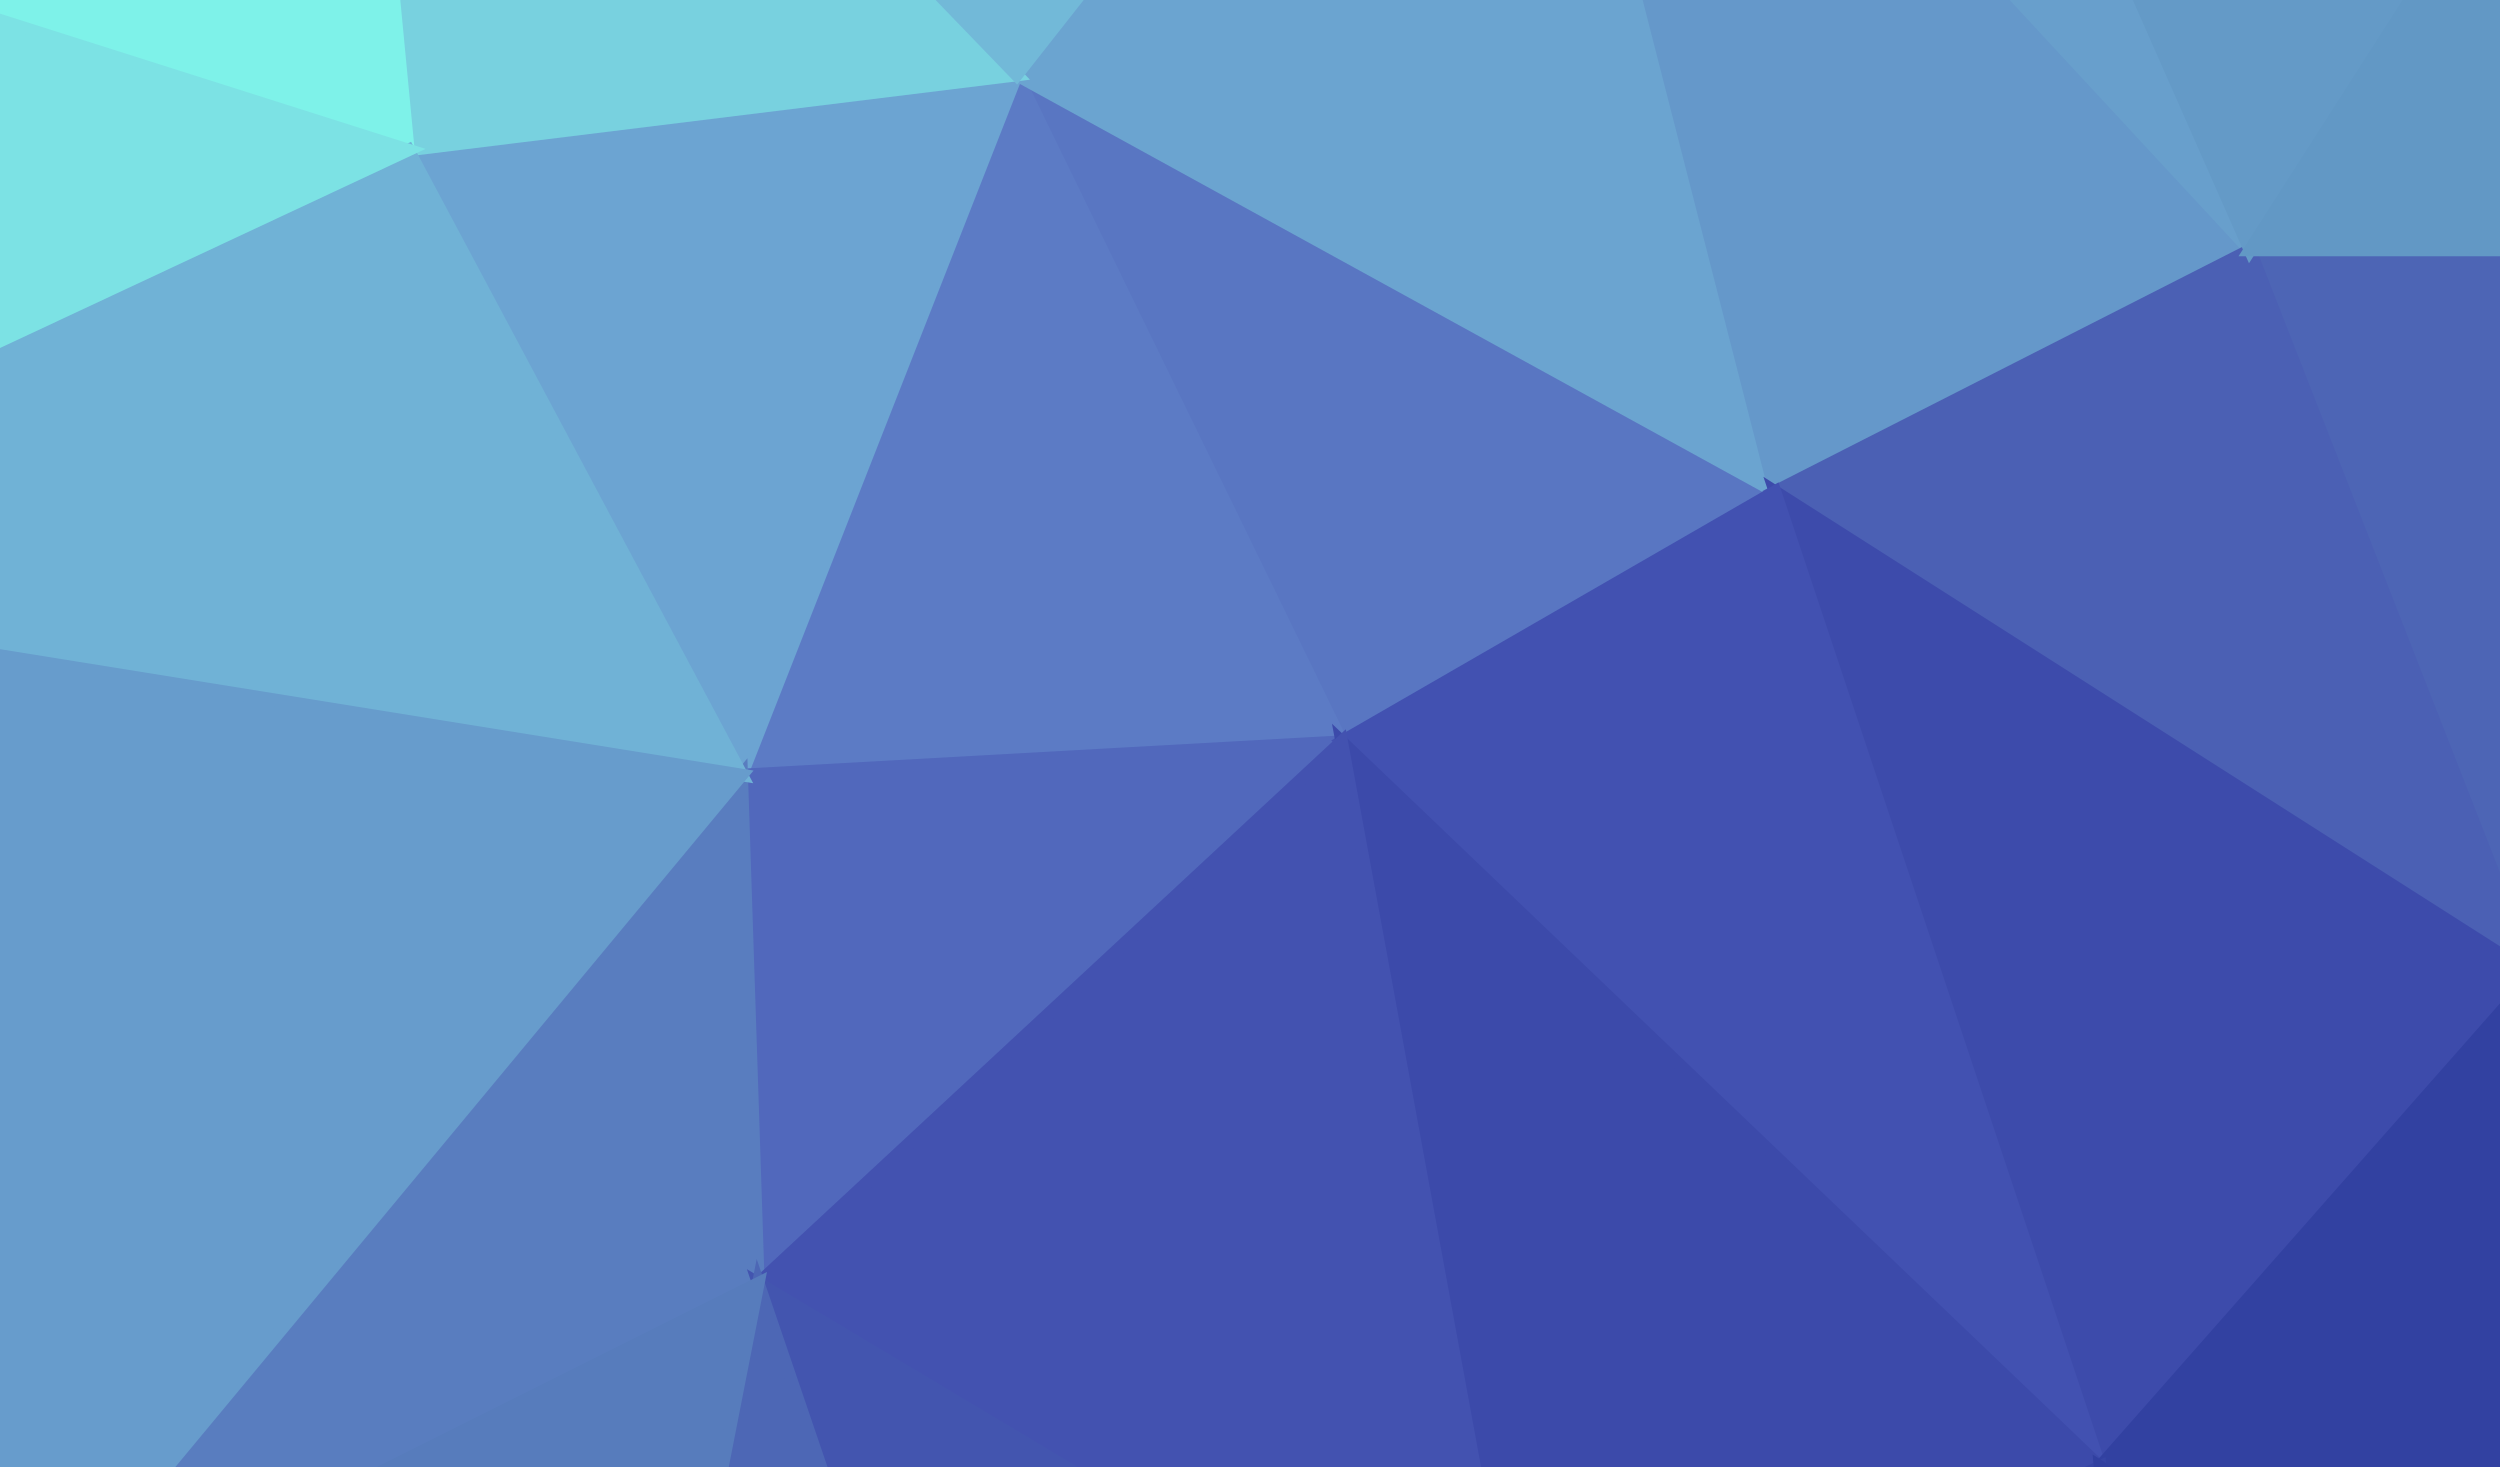
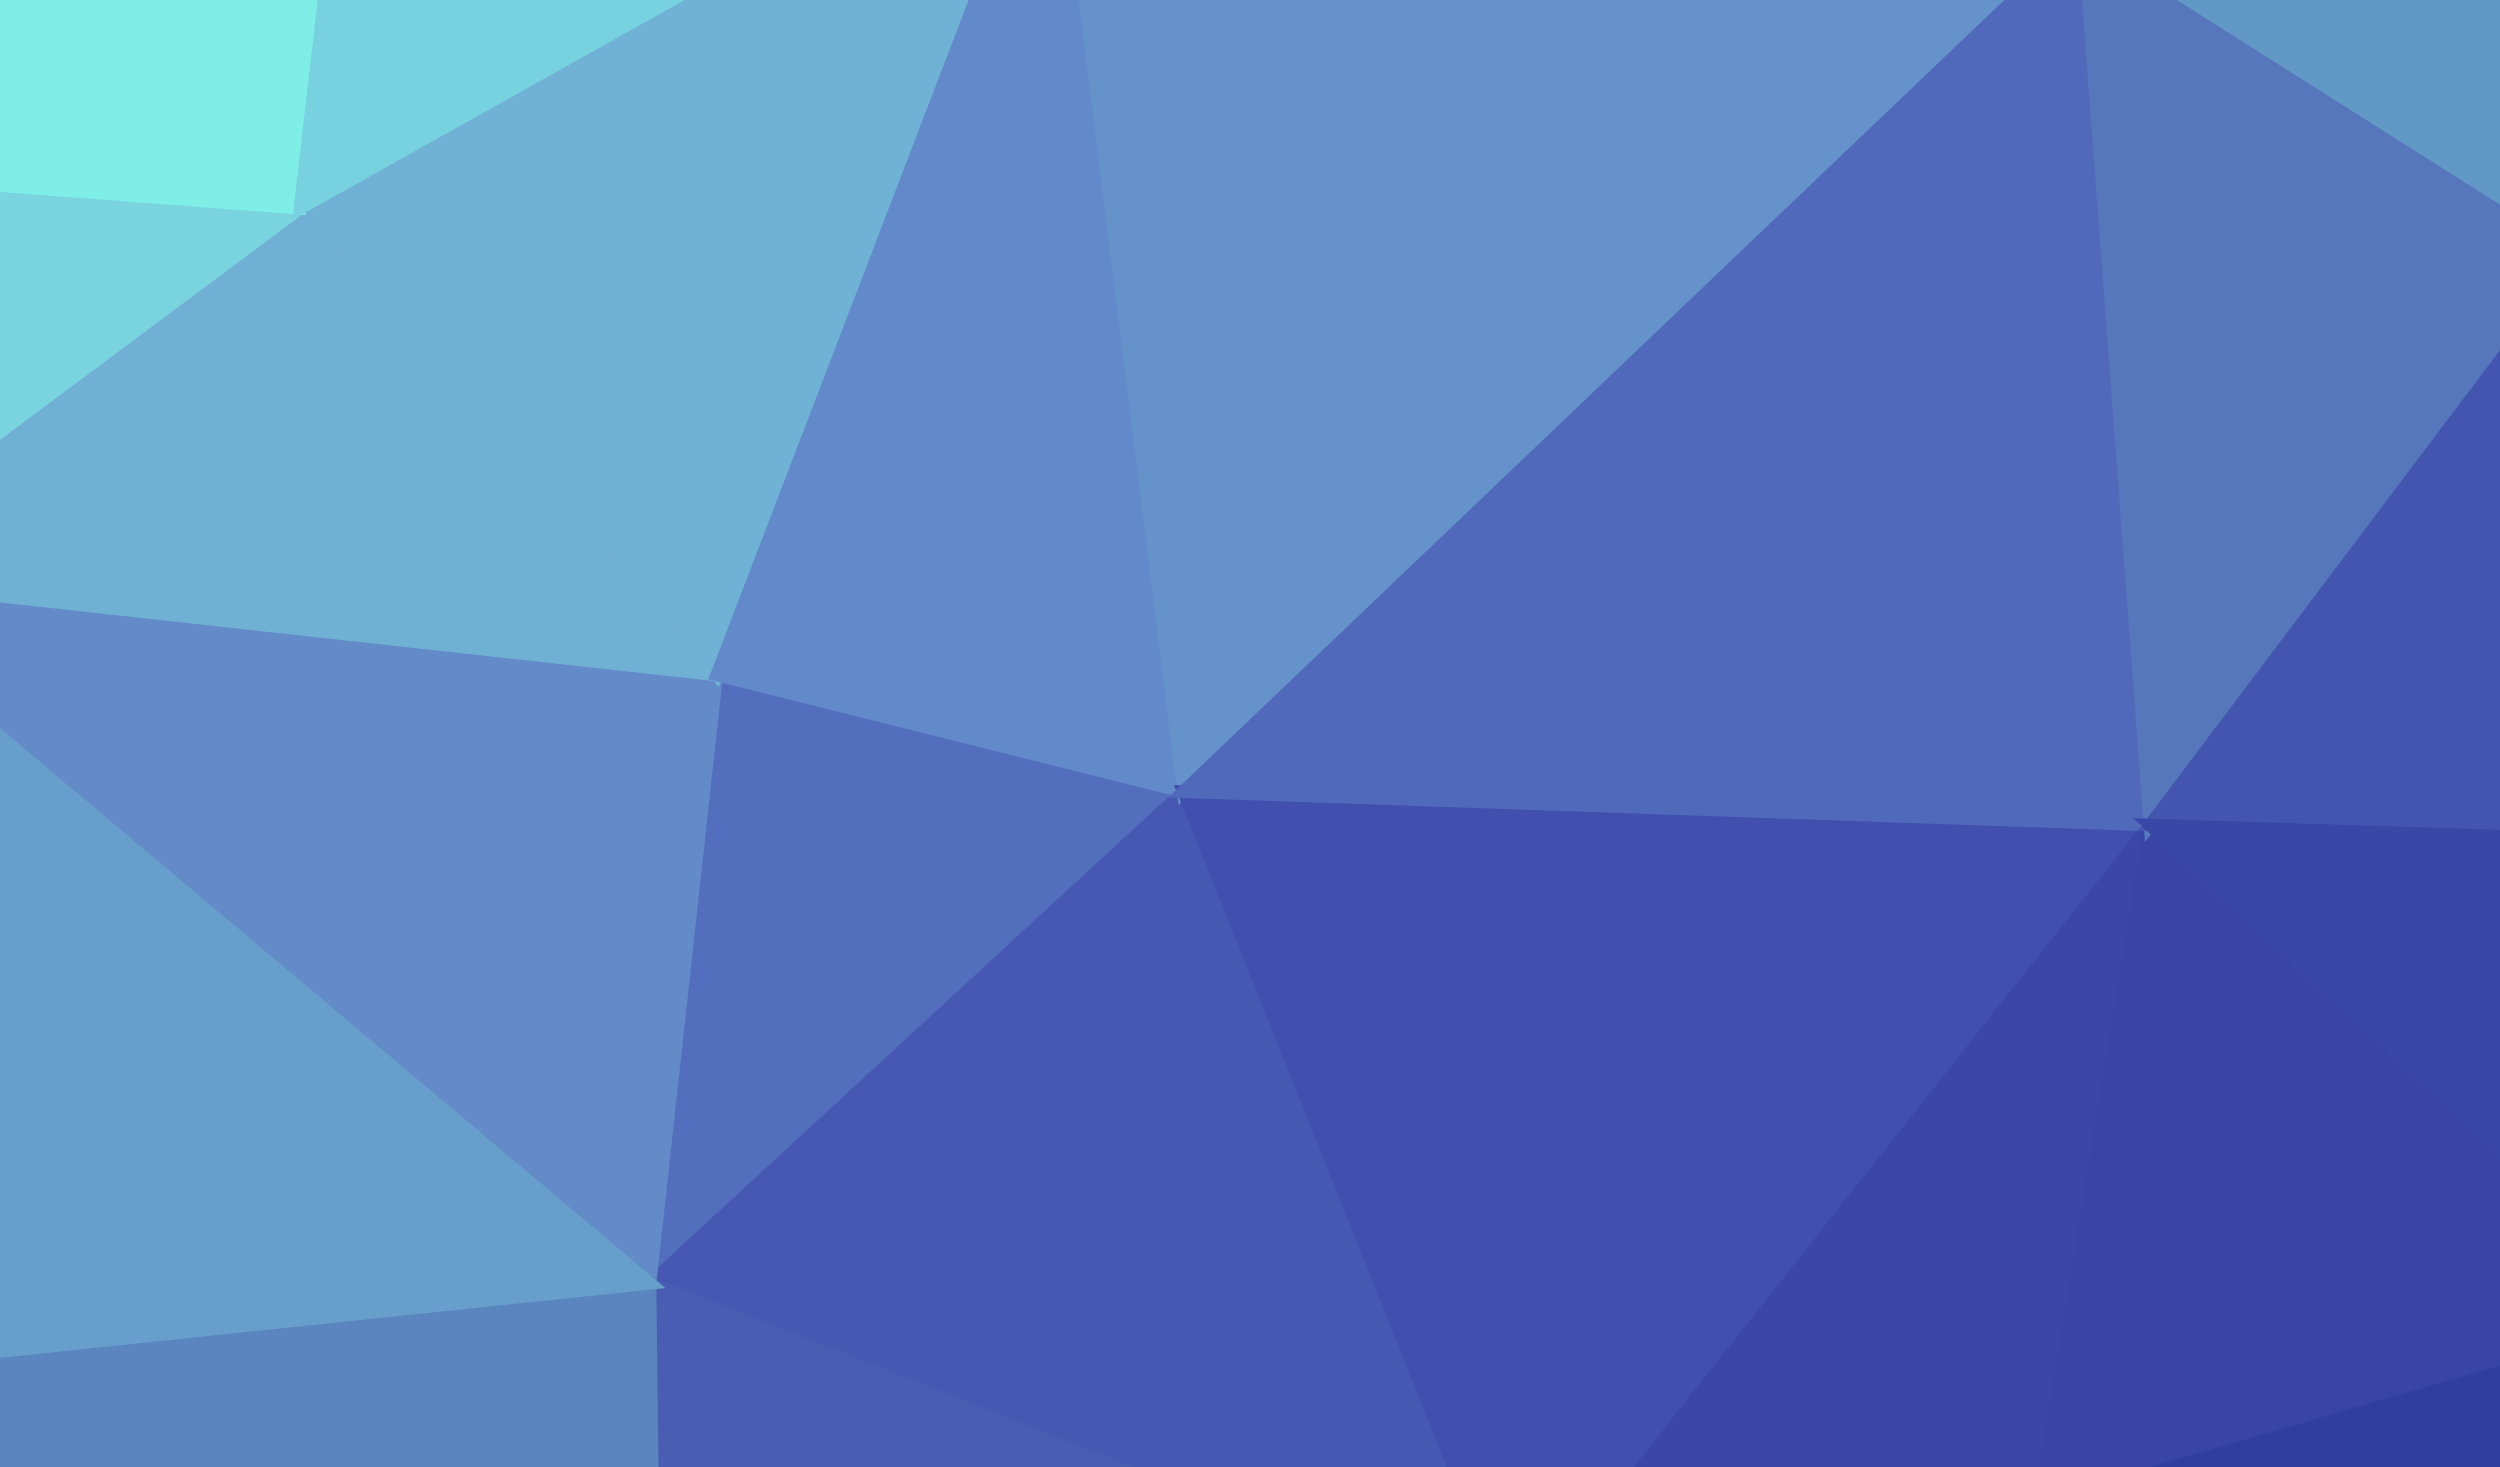
<svg xmlns="http://www.w3.org/2000/svg" width="300" height="176">
-   <path d="M161,89L213,59L122,9Z" fill="#5976c2" stroke="#5976c2" stroke-width="1.51" />
-   <path d="M122,9L89,93L161,89Z" fill="#5c7bc5" stroke="#5c7bc5" stroke-width="1.51" />
-   <path d="M213,59L181,-66L122,9Z" fill="#6ba4d0" stroke="#6ba4d0" stroke-width="1.51" />
-   <path d="M213,59L270,30L181,-66Z" fill="#6598ca" stroke="#6598ca" stroke-width="1.51" />
-   <path d="M313,30L270,30L304,117Z" fill="#4d65b5" stroke="#4d65b5" stroke-width="1.51" />
-   <path d="M122,9L49,18L89,93Z" fill="#6ca4d2" stroke="#6ca4d2" stroke-width="1.51" />
-   <path d="M40,-76L49,18L122,9Z" fill="#78d1df" stroke="#78d1df" stroke-width="1.51" />
-   <path d="M270,30L221,-81L181,-66Z" fill="#689fcc" stroke="#689fcc" stroke-width="1.51" />
-   <path d="M89,93L91,154L161,89Z" fill="#5168bc" stroke="#5168bc" stroke-width="1.51" />
-   <path d="M304,117L270,30L213,59Z" fill="#4b60b4" stroke="#4b60b4" stroke-width="1.51" />
-   <path d="M1,199L91,154L89,93Z" fill="#597dbf" stroke="#597dbf" stroke-width="1.51" />
-   <path d="M270,30L334,-70L221,-81Z" fill="#649ac7" stroke="#649ac7" stroke-width="1.51" />
-   <path d="M304,117L213,59L252,176Z" fill="#3d4bab" stroke="#3d4bab" stroke-width="1.51" />
-   <path d="M252,176L213,59L161,89Z" fill="#4251b1" stroke="#4251b1" stroke-width="1.51" />
-   <path d="M183,209L252,176L161,89Z" fill="#3c4aaa" stroke="#3c4aaa" stroke-width="1.51" />
-   <path d="M221,-81L40,-76L181,-66Z" fill="#6da8d3" stroke="#6da8d3" stroke-width="1.51" />
-   <path d="M181,-66L40,-76L122,9Z" fill="#72b9d8" stroke="#72b9d8" stroke-width="1.51" />
-   <path d="M91,154L183,209L161,89Z" fill="#4352b0" stroke="#4352b0" stroke-width="1.51" />
-   <path d="M313,30L334,-70L270,30Z" fill="#6298c5" stroke="#6298c5" stroke-width="1.51" />
-   <path d="M433,-33L334,-70L313,30Z" fill="#6298c5" stroke="#6298c5" stroke-width="1.51" />
-   <path d="M347,237L351,198L252,176Z" fill="#303f9f" stroke="#303f9f" stroke-width="1.51" />
-   <path d="M91,154L123,248L183,209Z" fill="#4355af" stroke="#4355af" stroke-width="1.51" />
-   <path d="M40,-76L-58,-16L49,18Z" fill="#7ef2e9" stroke="#7ef2e9" stroke-width="1.51" />
-   <path d="M49,18L-60,69L89,93Z" fill="#70b2d6" stroke="#70b2d6" stroke-width="1.51" />
-   <path d="M91,154L72,251L123,248Z" fill="#4d67b5" stroke="#4d67b5" stroke-width="1.51" />
-   <path d="M221,-81L-8,-101L40,-76Z" fill="#76c9dd" stroke="#76c9dd" stroke-width="1.51" />
-   <path d="M-58,-16L-60,69L49,18Z" fill="#7ce2e4" stroke="#7ce2e4" stroke-width="1.51" />
-   <path d="M-8,-101L-58,-16L40,-76Z" fill="#7ff8ea" stroke="#7ff8ea" stroke-width="1.51" />
-   <path d="M-60,69L1,199L89,93Z" fill="#679ccc" stroke="#679ccc" stroke-width="1.51" />
-   <path d="M1,199L72,251L91,154Z" fill="#577cbc" stroke="#577cbc" stroke-width="1.51" />
-   <path d="M304,117L430,66L313,30Z" fill="#475ab1" stroke="#475ab1" stroke-width="1.51" />
-   <path d="M252,176L351,198L304,117Z" fill="#3241a1" stroke="#3241a1" stroke-width="1.51" />
-   <path d="M261,279L252,176L183,209Z" fill="#3645a5" stroke="#3645a5" stroke-width="1.51" />
-   <path d="M123,248L261,279L183,209Z" fill="#3a48a8" stroke="#3a48a8" stroke-width="1.51" />
-   <path d="M72,251L261,279L123,248Z" fill="#3d4cac" stroke="#3d4cac" stroke-width="1.51" />
-   <path d="M-8,-101L-93,-14L-58,-16Z" fill="#7ff8ea" stroke="#7ff8ea" stroke-width="1.51" />
-   <path d="M-58,-16L-93,-14L-60,69Z" fill="#7debe7" stroke="#7debe7" stroke-width="1.51" />
-   <path d="M411,162L430,66L304,117Z" fill="#3948a8" stroke="#3948a8" stroke-width="1.51" />
-   <path d="M351,198L411,162L304,117Z" fill="#3341a1" stroke="#3341a1" stroke-width="1.51" />
-   <path d="M261,279L347,237L252,176Z" fill="#3140a0" stroke="#3140a0" stroke-width="1.51" />
-   <path d="M-93,-14L-108,64L-60,69Z" fill="#79d3e0" stroke="#79d3e0" stroke-width="1.51" />
-   <path d="M-150,193L-116,244L1,199Z" fill="#6298c5" stroke="#6298c5" stroke-width="1.51" />
-   <path d="M413,277L411,162L351,198Z" fill="#303f9f" stroke="#303f9f" stroke-width="1.51" />
-   <path d="M430,66L433,-33L313,30Z" fill="#5b85bf" stroke="#5b85bf" stroke-width="1.51" />
-   <path d="M433,-33L427,-80L334,-70Z" fill="#6298c5" stroke="#6298c5" stroke-width="1.51" />
-   <path d="M334,-70L427,-80L221,-81Z" fill="#6298c5" stroke="#6298c5" stroke-width="1.51" />
-   <path d="M221,-81L427,-80L-8,-101Z" fill="#68a0cd" stroke="#68a0cd" stroke-width="1.51" />
-   <path d="M-116,244L-24,258L1,199Z" fill="#6298c5" stroke="#6298c5" stroke-width="1.51" />
-   <path d="M1,199L-24,258L72,251Z" fill="#5f8fc3" stroke="#5f8fc3" stroke-width="1.51" />
-   <path d="M72,251L-24,258L261,279Z" fill="#4c63b4" stroke="#4c63b4" stroke-width="1.51" />
-   <path d="M261,279L413,277L347,237Z" fill="#303f9f" stroke="#303f9f" stroke-width="1.51" />
-   <path d="M347,237L413,277L351,198Z" fill="#303f9f" stroke="#303f9f" stroke-width="1.51" />
-   <path d="M411,162L413,277L430,66Z" fill="#3140a0" stroke="#3140a0" stroke-width="1.51" />
-   <path d="M-150,193L1,199L-60,69Z" fill="#659bc9" stroke="#659bc9" stroke-width="1.51" />
-   <path d="M-108,64L-150,193L-60,69Z" fill="#6aa3cf" stroke="#6aa3cf" stroke-width="1.51" />
-   <path d="M-152,-123L-150,193L-108,64Z" fill="#77cede" stroke="#77cede" stroke-width="1.51" />
-   <path d="M-93,-14L-152,-123L-108,64Z" fill="#7ff8ea" stroke="#7ff8ea" stroke-width="1.51" />
-   <path d="M-8,-101L-152,-123L-93,-14Z" fill="#7ff8ea" stroke="#7ff8ea" stroke-width="1.51" />
-   <path d="M427,-80L-152,-123L-8,-101Z" fill="#76c7dc" stroke="#76c7dc" stroke-width="1.51" />
+   <path d="M142,95L86,81L78,154Z" fill="#546ebe" stroke="#546ebe" stroke-width="1.51" />
+   <path d="M78,154L182,195L142,95Z" fill="#4758b3" stroke="#4758b3" stroke-width="1.51" />
+   <path d="M86,81L-23,69L78,154Z" fill="#628bc8" stroke="#628bc8" stroke-width="1.51" />
+   <path d="M127,-26L36,25L86,81Z" fill="#70b2d6" stroke="#70b2d6" stroke-width="1.51" />
+   <path d="M78,154L79,240L182,195Z" fill="#495eb2" stroke="#495eb2" stroke-width="1.51" />
+   <path d="M-46,167L79,240L78,154Z" fill="#5b85bf" stroke="#5b85bf" stroke-width="1.51" />
+   <path d="M36,25L-23,69L86,81Z" fill="#70b0d5" stroke="#70b0d5" stroke-width="1.51" />
+   <path d="M142,95L127,-26L86,81Z" fill="#628aca" stroke="#628aca" stroke-width="1.51" />
+   <path d="M250,-8L127,-26L142,95Z" fill="#6592cb" stroke="#6592cb" stroke-width="1.51" />
+   <path d="M182,195L258,99L142,95Z" fill="#414faf" stroke="#414faf" stroke-width="1.51" />
+   <path d="M221,280L245,179L182,195Z" fill="#3846a6" stroke="#3846a6" stroke-width="1.51" />
+   <path d="M245,179L258,99L182,195Z" fill="#3a47a7" stroke="#3a47a7" stroke-width="1.51" />
+   <path d="M79,240L177,259L182,195Z" fill="#3f4eac" stroke="#3f4eac" stroke-width="1.51" />
+   <path d="M-23,69L-46,167L78,154Z" fill="#689ecc" stroke="#689ecc" stroke-width="1.51" />
+   <path d="M-112,57L-91,202L-46,167Z" fill="#669dca" stroke="#669dca" stroke-width="1.51" />
+   <path d="M36,25L-30,20L-23,69Z" fill="#79d4e0" stroke="#79d4e0" stroke-width="1.51" />
+   <path d="M49,-88L-30,20L36,25Z" fill="#7eeee7" stroke="#7eeee7" stroke-width="1.51" />
+   <path d="M258,99L250,-8L142,95Z" fill="#5169bb" stroke="#5169bb" stroke-width="1.51" />
+   <path d="M-46,167L-35,255L79,240Z" fill="#6298c5" stroke="#6298c5" stroke-width="1.51" />
+   <path d="M79,240L221,280L177,259Z" fill="#3d4bab" stroke="#3d4bab" stroke-width="1.51" />
+   <path d="M177,259L221,280L182,195Z" fill="#3a48a8" stroke="#3a48a8" stroke-width="1.51" />
+   <path d="M-35,255L221,280L79,240Z" fill="#4f6bb7" stroke="#4f6bb7" stroke-width="1.51" />
+   <path d="M-112,57L-46,167L-23,69Z" fill="#6ba5d1" stroke="#6ba5d1" stroke-width="1.51" />
+   <path d="M-46,167L-91,202L-35,255Z" fill="#6298c5" stroke="#6298c5" stroke-width="1.51" />
+   <path d="M127,-26L49,-88L36,25Z" fill="#78d1df" stroke="#78d1df" stroke-width="1.51" />
+   <path d="M144,-110L49,-88L127,-26Z" fill="#73bdd9" stroke="#73bdd9" stroke-width="1.51" />
+   <path d="M327,271L321,157L245,179Z" fill="#303f9f" stroke="#303f9f" stroke-width="1.51" />
+   <path d="M245,179L321,157L258,99Z" fill="#3845a5" stroke="#3845a5" stroke-width="1.51" />
+   <path d="M258,99L310,30L250,-8Z" fill="#5677bc" stroke="#5677bc" stroke-width="1.51" />
+   <path d="M353,102L310,30L258,99Z" fill="#4455af" stroke="#4455af" stroke-width="1.51" />
+   <path d="M-30,20L-112,57L-23,69Z" fill="#77cadd" stroke="#77cadd" stroke-width="1.51" />
+   <path d="M-151,23L-112,57L-30,20Z" fill="#7ad9e1" stroke="#7ad9e1" stroke-width="1.51" />
+   <path d="M240,-96L127,-26L250,-8Z" fill="#69a1cd" stroke="#69a1cd" stroke-width="1.51" />
+   <path d="M240,-96L144,-110L127,-26Z" fill="#6ba4d0" stroke="#6ba4d0" stroke-width="1.51" />
+   <path d="M-91,202L-92,256L-35,255Z" fill="#6298c5" stroke="#6298c5" stroke-width="1.51" />
+   <path d="M-35,255L-92,256L221,280Z" fill="#5c88c0" stroke="#5c88c0" stroke-width="1.51" />
+   <path d="M-151,23L-92,256L-91,202Z" fill="#649bc8" stroke="#649bc8" stroke-width="1.51" />
+   <path d="M321,157L353,102L258,99Z" fill="#3947a7" stroke="#3947a7" stroke-width="1.51" />
+   <path d="M144,-110L-1,-108L49,-88Z" fill="#79d5e0" stroke="#79d5e0" stroke-width="1.51" />
+   <path d="M49,-88L-1,-108L-30,20Z" fill="#7ff4e9" stroke="#7ff4e9" stroke-width="1.51" />
+   <path d="M321,-111L250,-8L310,30Z" fill="#6298c6" stroke="#6298c6" stroke-width="1.51" />
+   <path d="M321,-111L240,-96L250,-8Z" fill="#649bc8" stroke="#649bc8" stroke-width="1.51" />
+   <path d="M399,174L397,109L353,102Z" fill="#3746a6" stroke="#3746a6" stroke-width="1.51" />
+   <path d="M221,280L327,271L245,179Z" fill="#3442a2" stroke="#3442a2" stroke-width="1.51" />
+   <path d="M-112,57L-151,23L-91,202Z" fill="#6ca5d1" stroke="#6ca5d1" stroke-width="1.51" />
+   <path d="M-133,-119L-151,23L-30,20Z" fill="#7ff8ea" stroke="#7ff8ea" stroke-width="1.51" />
+   <path d="M353,102L439,-17L310,30Z" fill="#5576bb" stroke="#5576bb" stroke-width="1.51" />
+   <path d="M399,174L353,102L321,157Z" fill="#3543a3" stroke="#3543a3" stroke-width="1.51" />
+   <path d="M327,271L399,174L321,157Z" fill="#303f9f" stroke="#303f9f" stroke-width="1.51" />
+   <path d="M439,-17L321,-111L310,30Z" fill="#6298c5" stroke="#6298c5" stroke-width="1.51" />
+   <path d="M240,-96L321,-111L144,-110Z" fill="#679ecb" stroke="#679ecb" stroke-width="1.51" />
+   <path d="M321,-111L-133,-119L144,-110Z" fill="#73bbd9" stroke="#73bbd9" stroke-width="1.51" />
+   <path d="M144,-110L-133,-119L-1,-108Z" fill="#7ff6ea" stroke="#7ff6ea" stroke-width="1.51" />
+   <path d="M-1,-108L-133,-119L-30,20Z" fill="#7ff8ea" stroke="#7ff8ea" stroke-width="1.51" />
+   <path d="M327,271L414,286L399,174Z" fill="#303f9f" stroke="#303f9f" stroke-width="1.51" />
+   <path d="M399,174L439,-17L397,109Z" fill="#3d4cac" stroke="#3d4cac" stroke-width="1.51" />
+   <path d="M221,280L414,286L327,271Z" fill="#303f9f" stroke="#303f9f" stroke-width="1.51" />
+   <path d="M414,286L439,-17L399,174Z" fill="#3543a3" stroke="#3543a3" stroke-width="1.51" />
+   <path d="M397,109L439,-17L353,102Z" fill="#4a60b3" stroke="#4a60b3" stroke-width="1.51" />
+   <path d="M439,-17L447,-77L321,-111Z" fill="#6298c5" stroke="#6298c5" stroke-width="1.51" />
+   <path d="M414,286L447,-77L439,-17Z" fill="#4a60b3" stroke="#4a60b3" stroke-width="1.51" />
</svg>
